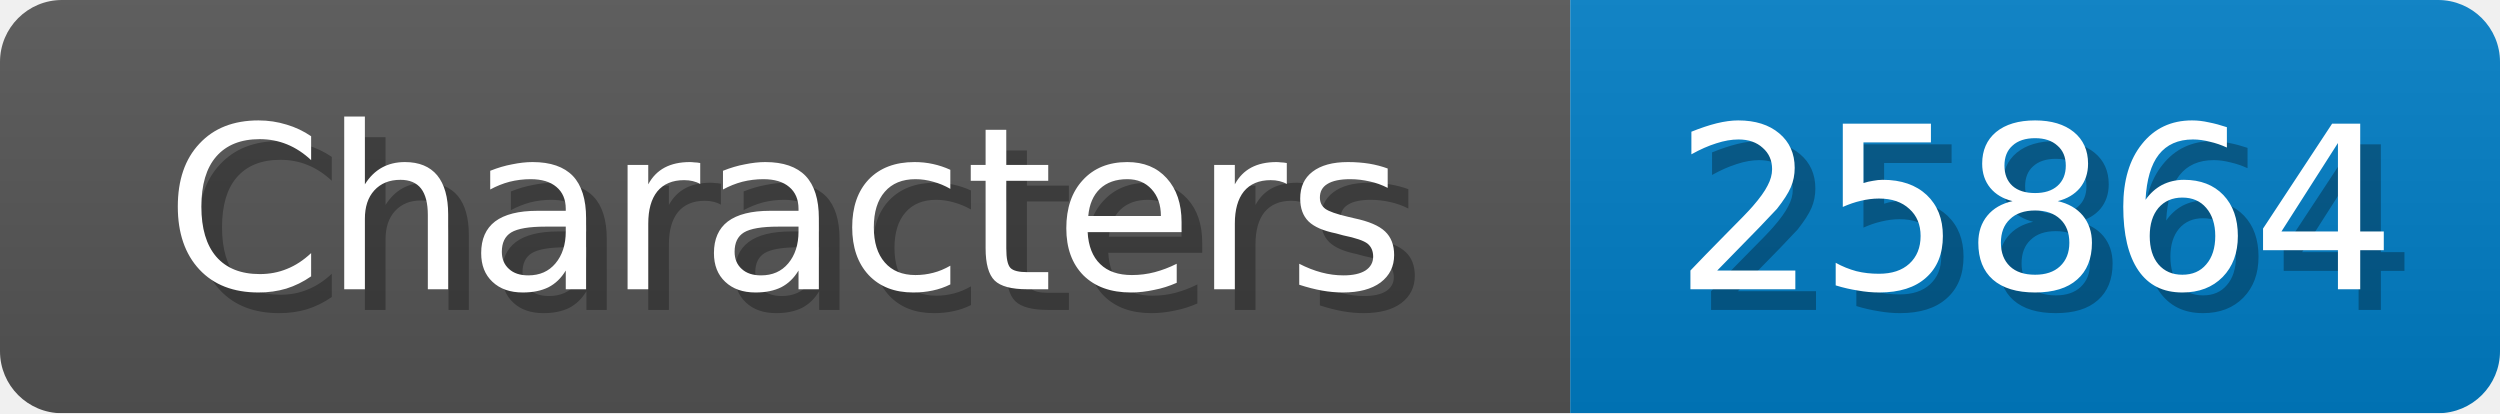
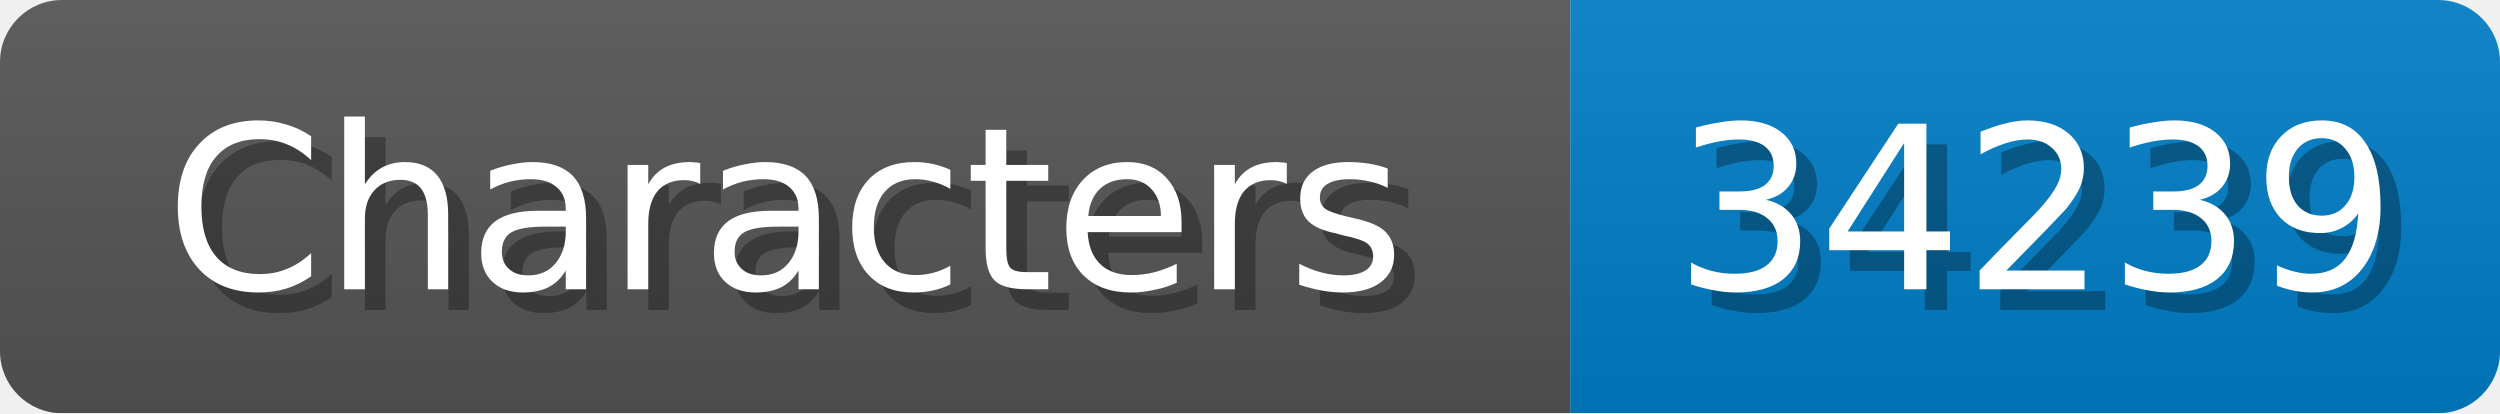
<svg xmlns="http://www.w3.org/2000/svg" width="121" height="20">
  <linearGradient id="b" x2="0" y2="100%">
    <stop offset="0" stop-color="#bbb" stop-opacity=".1" />
    <stop offset="1" stop-opacity=".1" />
  </linearGradient>
  <mask id="anybadge_1">
    <rect width="121" height="20" rx="3" fill="#fff" />
  </mask>
  <g mask="url(#anybadge_1)">
    <path fill="#555" d="M0 0h76v20H0z" />
    <path fill="#007ec6" d="M76 0h45v20H76z" />
    <path fill="url(#b)" d="M0 0h121v20H0z" />
  </g>
  <g fill="#fff" text-anchor="middle" font-family="DejaVu Sans,Verdana,Geneva,sans-serif" font-size="11">
    <text x="39.0" y="15" fill="#010101" fill-opacity=".3">Characters</text>
    <text x="38.0" y="14">Characters</text>
  </g>
  <g fill="#fff" text-anchor="middle" font-family="DejaVu Sans,Verdana,Geneva,sans-serif" font-size="11">
-     <text x="99.5" y="15" fill="#010101" fill-opacity=".3">25864</text>
-     <text x="98.5" y="14">25864</text>
+     <text x="99.5" y="15" fill="#010101" fill-opacity=".3">34239</text>
+     <text x="98.5" y="14">34239</text>
  </g>
</svg>
